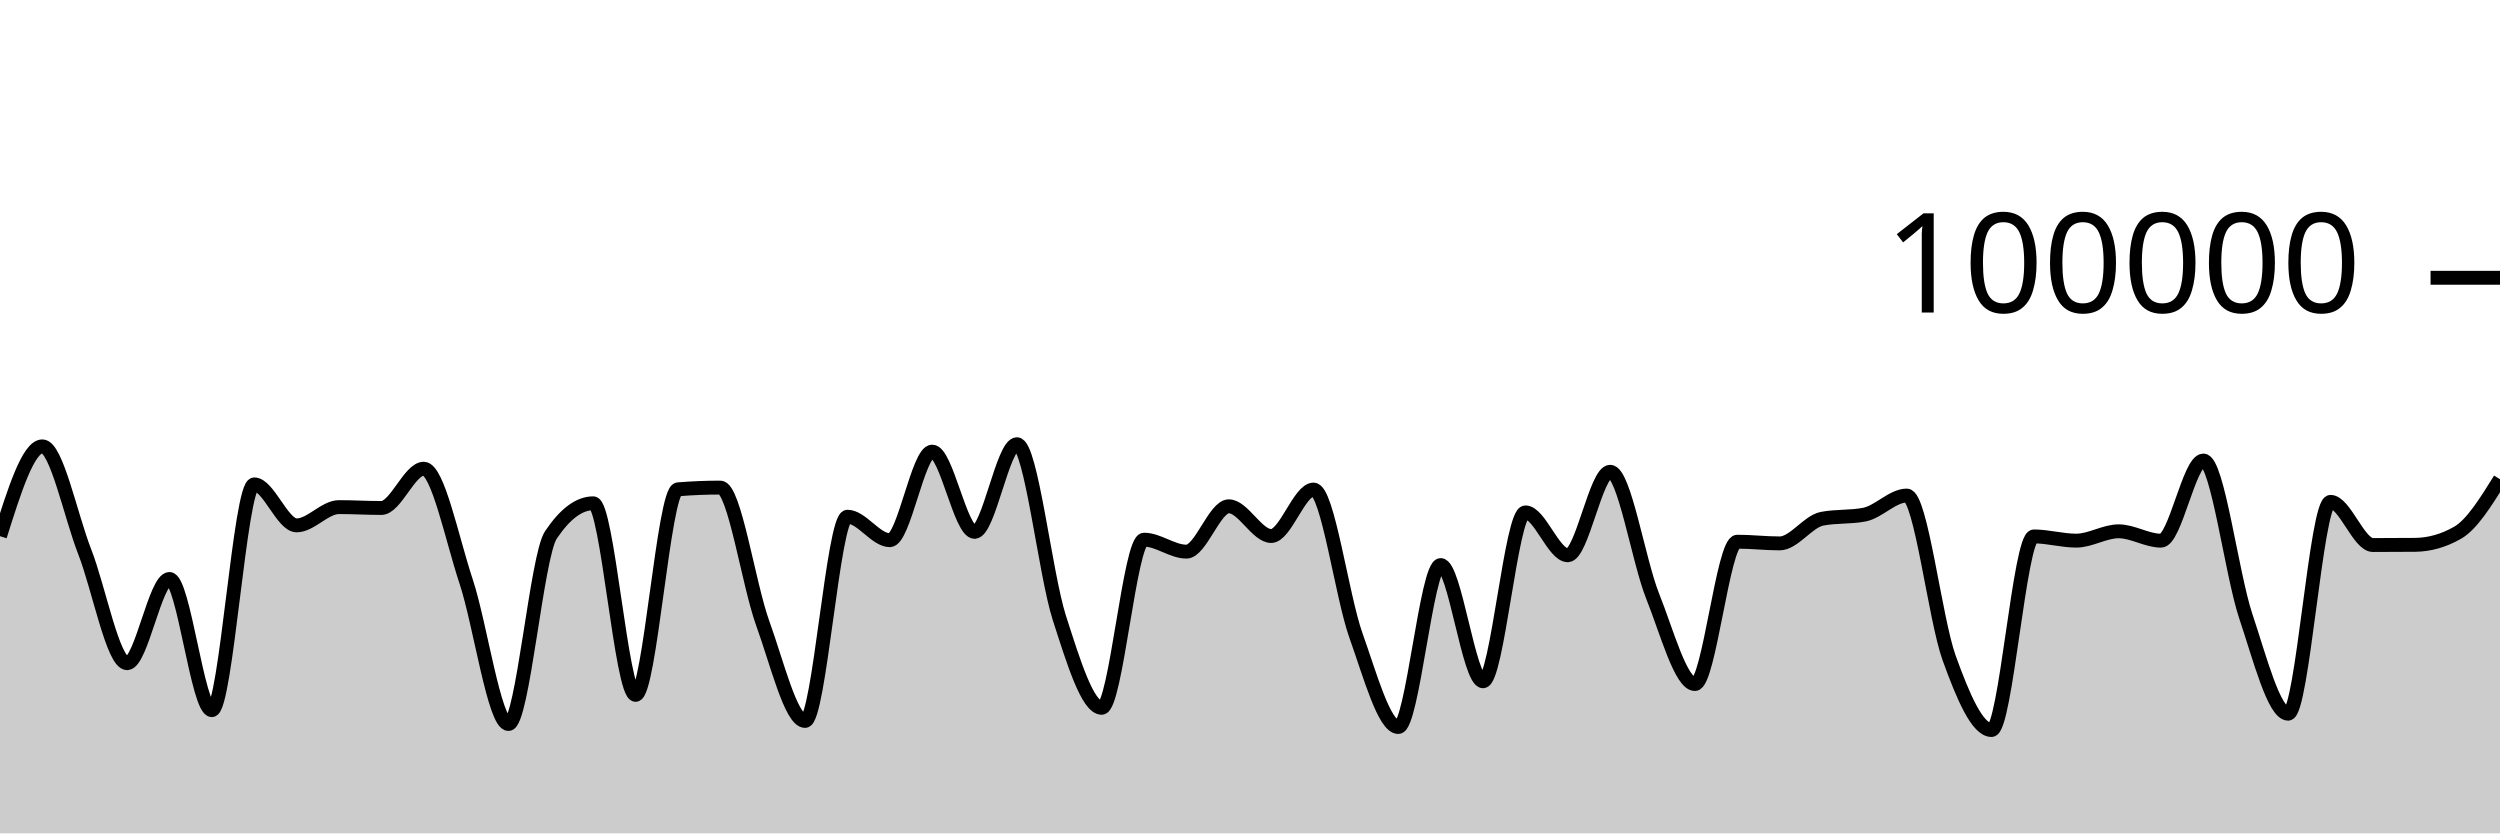
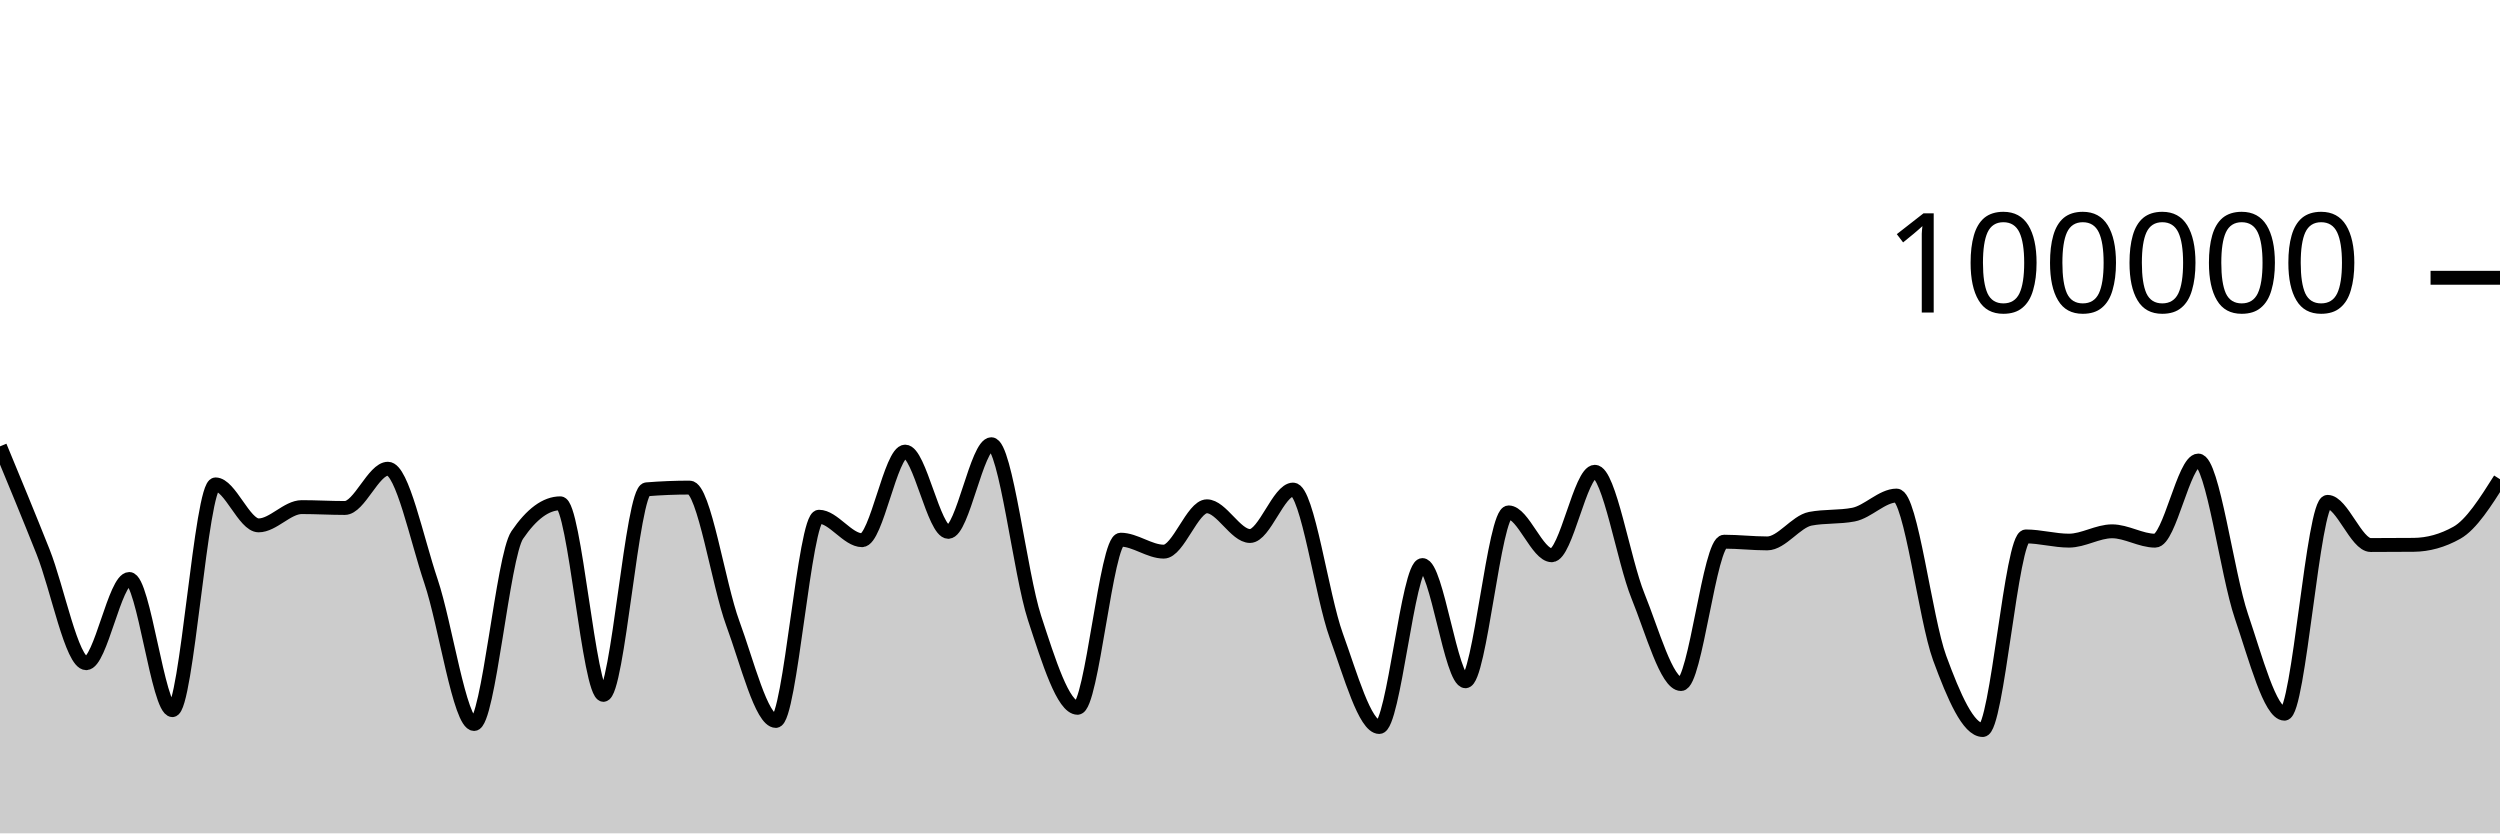
<svg xmlns="http://www.w3.org/2000/svg" viewBox="0 0 180 60">
  <g transform="translate(0,20)">
-     <path class="area" fill="rgba(0, 0, 0, 0.2)" d="M0,18.605C1.017,15.371,2.034,12.138,3.051,12.138C4.068,12.138,5.085,17.132,6.102,19.734C7.119,22.336,8.136,27.75,9.153,27.75C10.169,27.75,11.186,21.686,12.203,21.686C13.22,21.686,14.237,31.131,15.254,31.131C16.271,31.131,17.288,14.876,18.305,14.876C19.322,14.876,20.339,17.827,21.356,17.827C22.373,17.827,23.39,16.512,24.407,16.512C25.424,16.512,26.441,16.574,27.458,16.574C28.475,16.574,29.492,13.748,30.508,13.748C31.525,13.748,32.542,18.796,33.559,21.86C34.576,24.923,35.593,32.129,36.61,32.129C37.627,32.129,38.644,20.043,39.661,18.521C40.678,16.999,41.695,16.238,42.712,16.238C43.729,16.238,44.746,30.03,45.763,30.03C46.78,30.03,47.797,15.315,48.814,15.231C49.831,15.148,50.847,15.106,51.864,15.106C52.881,15.106,53.898,22.071,54.915,24.872C55.932,27.672,56.949,31.908,57.966,31.908C58.983,31.908,60,17.204,61.017,17.204C62.034,17.204,63.051,18.894,64.068,18.894C65.085,18.894,66.102,12.515,67.119,12.515C68.136,12.515,69.153,18.294,70.169,18.294C71.186,18.294,72.203,11.984,73.22,11.984C74.237,11.984,75.254,21.317,76.271,24.48C77.288,27.643,78.305,30.962,79.322,30.962C80.339,30.962,81.356,18.857,82.373,18.857C83.39,18.857,84.407,19.718,85.424,19.718C86.441,19.718,87.458,16.453,88.475,16.453C89.492,16.453,90.508,18.592,91.525,18.592C92.542,18.592,93.559,15.248,94.576,15.248C95.593,15.248,96.61,22.906,97.627,25.755C98.644,28.605,99.661,32.345,100.678,32.345C101.695,32.345,102.712,20.684,103.729,20.684C104.746,20.684,105.763,29.051,106.78,29.051C107.797,29.051,108.814,16.892,109.831,16.892C110.847,16.892,111.864,19.978,112.881,19.978C113.898,19.978,114.915,13.967,115.932,13.967C116.949,13.967,117.966,20.353,118.983,22.901C120,25.448,121.017,29.251,122.034,29.251C123.051,29.251,124.068,19.002,125.085,19.002C126.102,19.002,127.119,19.125,128.136,19.125C129.153,19.125,130.169,17.548,131.186,17.35C132.203,17.152,133.22,17.251,134.237,17.053C135.254,16.855,136.271,15.68,137.288,15.68C138.305,15.68,139.322,24.563,140.339,27.377C141.356,30.19,142.373,32.562,143.39,32.562C144.407,32.562,145.424,18.623,146.441,18.623C147.458,18.623,148.475,18.926,149.492,18.926C150.508,18.926,151.525,18.254,152.542,18.254C153.559,18.254,154.576,18.929,155.593,18.929C156.61,18.929,157.627,13.158,158.644,13.158C159.661,13.158,160.678,21.322,161.695,24.36C162.712,27.398,163.729,31.386,164.746,31.386C165.763,31.386,166.78,16.134,167.797,16.134C168.814,16.134,169.831,19.242,170.847,19.242C171.864,19.242,172.881,19.237,173.898,19.228C174.915,19.218,175.932,18.937,176.949,18.356C177.966,17.776,178.983,16.14,180,14.504L180,40C178.983,40,177.966,40,176.949,40C175.932,40,174.915,40,173.898,40C172.881,40,171.864,40,170.847,40C169.831,40,168.814,40,167.797,40C166.78,40,165.763,40,164.746,40C163.729,40,162.712,40,161.695,40C160.678,40,159.661,40,158.644,40C157.627,40,156.61,40,155.593,40C154.576,40,153.559,40,152.542,40C151.525,40,150.508,40,149.492,40C148.475,40,147.458,40,146.441,40C145.424,40,144.407,40,143.39,40C142.373,40,141.356,40,140.339,40C139.322,40,138.305,40,137.288,40C136.271,40,135.254,40,134.237,40C133.22,40,132.203,40,131.186,40C130.169,40,129.153,40,128.136,40C127.119,40,126.102,40,125.085,40C124.068,40,123.051,40,122.034,40C121.017,40,120,40,118.983,40C117.966,40,116.949,40,115.932,40C114.915,40,113.898,40,112.881,40C111.864,40,110.847,40,109.831,40C108.814,40,107.797,40,106.78,40C105.763,40,104.746,40,103.729,40C102.712,40,101.695,40,100.678,40C99.661,40,98.644,40,97.627,40C96.61,40,95.593,40,94.576,40C93.559,40,92.542,40,91.525,40C90.508,40,89.492,40,88.475,40C87.458,40,86.441,40,85.424,40C84.407,40,83.39,40,82.373,40C81.356,40,80.339,40,79.322,40C78.305,40,77.288,40,76.271,40C75.254,40,74.237,40,73.22,40C72.203,40,71.186,40,70.169,40C69.153,40,68.136,40,67.119,40C66.102,40,65.085,40,64.068,40C63.051,40,62.034,40,61.017,40C60,40,58.983,40,57.966,40C56.949,40,55.932,40,54.915,40C53.898,40,52.881,40,51.864,40C50.847,40,49.831,40,48.814,40C47.797,40,46.78,40,45.763,40C44.746,40,43.729,40,42.712,40C41.695,40,40.678,40,39.661,40C38.644,40,37.627,40,36.61,40C35.593,40,34.576,40,33.559,40C32.542,40,31.525,40,30.508,40C29.492,40,28.475,40,27.458,40C26.441,40,25.424,40,24.407,40C23.39,40,22.373,40,21.356,40C20.339,40,19.322,40,18.305,40C17.288,40,16.271,40,15.254,40C14.237,40,13.22,40,12.203,40C11.186,40,10.169,40,9.153,40C8.136,40,7.119,40,6.102,40C5.085,40,4.068,40,3.051,40C2.034,40,1.017,40,0,40Z" />
-     <path class="line" stroke="black" fill="none" d="M0,18.605C1.017,15.371,2.034,12.138,3.051,12.138C4.068,12.138,5.085,17.132,6.102,19.734C7.119,22.336,8.136,27.75,9.153,27.75C10.169,27.75,11.186,21.686,12.203,21.686C13.22,21.686,14.237,31.131,15.254,31.131C16.271,31.131,17.288,14.876,18.305,14.876C19.322,14.876,20.339,17.827,21.356,17.827C22.373,17.827,23.39,16.512,24.407,16.512C25.424,16.512,26.441,16.574,27.458,16.574C28.475,16.574,29.492,13.748,30.508,13.748C31.525,13.748,32.542,18.796,33.559,21.86C34.576,24.923,35.593,32.129,36.61,32.129C37.627,32.129,38.644,20.043,39.661,18.521C40.678,16.999,41.695,16.238,42.712,16.238C43.729,16.238,44.746,30.03,45.763,30.03C46.78,30.03,47.797,15.315,48.814,15.231C49.831,15.148,50.847,15.106,51.864,15.106C52.881,15.106,53.898,22.071,54.915,24.872C55.932,27.672,56.949,31.908,57.966,31.908C58.983,31.908,60,17.204,61.017,17.204C62.034,17.204,63.051,18.894,64.068,18.894C65.085,18.894,66.102,12.515,67.119,12.515C68.136,12.515,69.153,18.294,70.169,18.294C71.186,18.294,72.203,11.984,73.22,11.984C74.237,11.984,75.254,21.317,76.271,24.48C77.288,27.643,78.305,30.962,79.322,30.962C80.339,30.962,81.356,18.857,82.373,18.857C83.39,18.857,84.407,19.718,85.424,19.718C86.441,19.718,87.458,16.453,88.475,16.453C89.492,16.453,90.508,18.592,91.525,18.592C92.542,18.592,93.559,15.248,94.576,15.248C95.593,15.248,96.61,22.906,97.627,25.755C98.644,28.605,99.661,32.345,100.678,32.345C101.695,32.345,102.712,20.684,103.729,20.684C104.746,20.684,105.763,29.051,106.78,29.051C107.797,29.051,108.814,16.892,109.831,16.892C110.847,16.892,111.864,19.978,112.881,19.978C113.898,19.978,114.915,13.967,115.932,13.967C116.949,13.967,117.966,20.353,118.983,22.901C120,25.448,121.017,29.251,122.034,29.251C123.051,29.251,124.068,19.002,125.085,19.002C126.102,19.002,127.119,19.125,128.136,19.125C129.153,19.125,130.169,17.548,131.186,17.35C132.203,17.152,133.22,17.251,134.237,17.053C135.254,16.855,136.271,15.68,137.288,15.68C138.305,15.68,139.322,24.563,140.339,27.377C141.356,30.19,142.373,32.562,143.39,32.562C144.407,32.562,145.424,18.623,146.441,18.623C147.458,18.623,148.475,18.926,149.492,18.926C150.508,18.926,151.525,18.254,152.542,18.254C153.559,18.254,154.576,18.929,155.593,18.929C156.61,18.929,157.627,13.158,158.644,13.158C159.661,13.158,160.678,21.322,161.695,24.36C162.712,27.398,163.729,31.386,164.746,31.386C165.763,31.386,166.78,16.134,167.797,16.134C168.814,16.134,169.831,19.242,170.847,19.242C171.864,19.242,172.881,19.237,173.898,19.228C174.915,19.218,175.932,18.937,176.949,18.356C177.966,17.776,178.983,16.14,180,14.504" />
+     <path class="area" fill="rgba(0, 0, 0, 0.2)" d="M0,12.138C1.034,14.635,2.069,17.132,3.103,19.734C4.138,22.336,5.172,27.75,6.207,27.75C7.241,27.75,8.276,21.686,9.31,21.686C10.345,21.686,11.379,31.131,12.414,31.131C13.448,31.131,14.483,14.876,15.517,14.876C16.552,14.876,17.586,17.827,18.621,17.827C19.655,17.827,20.69,16.512,21.724,16.512C22.759,16.512,23.793,16.574,24.828,16.574C25.862,16.574,26.897,13.748,27.931,13.748C28.966,13.748,30,18.796,31.034,21.86C32.069,24.923,33.103,32.129,34.138,32.129C35.172,32.129,36.207,20.043,37.241,18.521C38.276,16.999,39.31,16.238,40.345,16.238C41.379,16.238,42.414,30.03,43.448,30.03C44.483,30.03,45.517,15.315,46.552,15.231C47.586,15.148,48.621,15.106,49.655,15.106C50.69,15.106,51.724,22.071,52.759,24.872C53.793,27.672,54.828,31.908,55.862,31.908C56.897,31.908,57.931,17.204,58.966,17.204C60,17.204,61.034,18.894,62.069,18.894C63.103,18.894,64.138,12.515,65.172,12.515C66.207,12.515,67.241,18.294,68.276,18.294C69.31,18.294,70.345,11.984,71.379,11.984C72.414,11.984,73.448,21.317,74.483,24.48C75.517,27.643,76.552,30.962,77.586,30.962C78.621,30.962,79.655,18.857,80.69,18.857C81.724,18.857,82.759,19.718,83.793,19.718C84.828,19.718,85.862,16.453,86.897,16.453C87.931,16.453,88.966,18.592,90,18.592C91.034,18.592,92.069,15.248,93.103,15.248C94.138,15.248,95.172,22.906,96.207,25.755C97.241,28.605,98.276,32.345,99.31,32.345C100.345,32.345,101.379,20.684,102.414,20.684C103.448,20.684,104.483,29.051,105.517,29.051C106.552,29.051,107.586,16.892,108.621,16.892C109.655,16.892,110.69,19.978,111.724,19.978C112.759,19.978,113.793,13.967,114.828,13.967C115.862,13.967,116.897,20.353,117.931,22.901C118.966,25.448,120,29.251,121.034,29.251C122.069,29.251,123.103,19.002,124.138,19.002C125.172,19.002,126.207,19.125,127.241,19.125C128.276,19.125,129.31,17.548,130.345,17.35C131.379,17.152,132.414,17.251,133.448,17.053C134.483,16.855,135.517,15.68,136.552,15.68C137.586,15.68,138.621,24.563,139.655,27.377C140.69,30.19,141.724,32.562,142.759,32.562C143.793,32.562,144.828,18.623,145.862,18.623C146.897,18.623,147.931,18.926,148.966,18.926C150,18.926,151.034,18.254,152.069,18.254C153.103,18.254,154.138,18.929,155.172,18.929C156.207,18.929,157.241,13.158,158.276,13.158C159.31,13.158,160.345,21.322,161.379,24.36C162.414,27.398,163.448,31.386,164.483,31.386C165.517,31.386,166.552,16.134,167.586,16.134C168.621,16.134,169.655,19.242,170.69,19.242C171.724,19.242,172.759,19.237,173.793,19.228C174.828,19.218,175.862,18.937,176.897,18.356C177.931,17.776,178.966,16.14,180,14.504L180,40C178.966,40,177.931,40,176.897,40C175.862,40,174.828,40,173.793,40C172.759,40,171.724,40,170.69,40C169.655,40,168.621,40,167.586,40C166.552,40,165.517,40,164.483,40C163.448,40,162.414,40,161.379,40C160.345,40,159.31,40,158.276,40C157.241,40,156.207,40,155.172,40C154.138,40,153.103,40,152.069,40C151.034,40,150,40,148.966,40C147.931,40,146.897,40,145.862,40C144.828,40,143.793,40,142.759,40C141.724,40,140.69,40,139.655,40C138.621,40,137.586,40,136.552,40C135.517,40,134.483,40,133.448,40C132.414,40,131.379,40,130.345,40C129.31,40,128.276,40,127.241,40C126.207,40,125.172,40,124.138,40C123.103,40,122.069,40,121.034,40C120,40,118.966,40,117.931,40C116.897,40,115.862,40,114.828,40C113.793,40,112.759,40,111.724,40C110.69,40,109.655,40,108.621,40C107.586,40,106.552,40,105.517,40C104.483,40,103.448,40,102.414,40C101.379,40,100.345,40,99.31,40C98.276,40,97.241,40,96.207,40C95.172,40,94.138,40,93.103,40C92.069,40,91.034,40,90,40C88.966,40,87.931,40,86.897,40C85.862,40,84.828,40,83.793,40C82.759,40,81.724,40,80.69,40C79.655,40,78.621,40,77.586,40C76.552,40,75.517,40,74.483,40C73.448,40,72.414,40,71.379,40C70.345,40,69.31,40,68.276,40C67.241,40,66.207,40,65.172,40C64.138,40,63.103,40,62.069,40C61.034,40,60,40,58.966,40C57.931,40,56.897,40,55.862,40C54.828,40,53.793,40,52.759,40C51.724,40,50.69,40,49.655,40C48.621,40,47.586,40,46.552,40C45.517,40,44.483,40,43.448,40C42.414,40,41.379,40,40.345,40C39.31,40,38.276,40,37.241,40C36.207,40,35.172,40,34.138,40C33.103,40,32.069,40,31.034,40C30,40,28.966,40,27.931,40C26.897,40,25.862,40,24.828,40C23.793,40,22.759,40,21.724,40C20.69,40,19.655,40,18.621,40C17.586,40,16.552,40,15.517,40C14.483,40,13.448,40,12.414,40C11.379,40,10.345,40,9.31,40C8.276,40,7.241,40,6.207,40C5.172,40,4.138,40,3.103,40C2.069,40,1.034,40,0,40Z" />
+     <path class="line" stroke="black" fill="none" d="M0,12.138C1.034,14.635,2.069,17.132,3.103,19.734C4.138,22.336,5.172,27.75,6.207,27.75C7.241,27.75,8.276,21.686,9.31,21.686C10.345,21.686,11.379,31.131,12.414,31.131C13.448,31.131,14.483,14.876,15.517,14.876C16.552,14.876,17.586,17.827,18.621,17.827C19.655,17.827,20.69,16.512,21.724,16.512C22.759,16.512,23.793,16.574,24.828,16.574C25.862,16.574,26.897,13.748,27.931,13.748C28.966,13.748,30,18.796,31.034,21.86C32.069,24.923,33.103,32.129,34.138,32.129C35.172,32.129,36.207,20.043,37.241,18.521C38.276,16.999,39.31,16.238,40.345,16.238C41.379,16.238,42.414,30.03,43.448,30.03C44.483,30.03,45.517,15.315,46.552,15.231C47.586,15.148,48.621,15.106,49.655,15.106C50.69,15.106,51.724,22.071,52.759,24.872C53.793,27.672,54.828,31.908,55.862,31.908C56.897,31.908,57.931,17.204,58.966,17.204C60,17.204,61.034,18.894,62.069,18.894C63.103,18.894,64.138,12.515,65.172,12.515C66.207,12.515,67.241,18.294,68.276,18.294C69.31,18.294,70.345,11.984,71.379,11.984C72.414,11.984,73.448,21.317,74.483,24.48C75.517,27.643,76.552,30.962,77.586,30.962C78.621,30.962,79.655,18.857,80.69,18.857C81.724,18.857,82.759,19.718,83.793,19.718C84.828,19.718,85.862,16.453,86.897,16.453C87.931,16.453,88.966,18.592,90,18.592C91.034,18.592,92.069,15.248,93.103,15.248C94.138,15.248,95.172,22.906,96.207,25.755C97.241,28.605,98.276,32.345,99.31,32.345C100.345,32.345,101.379,20.684,102.414,20.684C103.448,20.684,104.483,29.051,105.517,29.051C106.552,29.051,107.586,16.892,108.621,16.892C109.655,16.892,110.69,19.978,111.724,19.978C112.759,19.978,113.793,13.967,114.828,13.967C115.862,13.967,116.897,20.353,117.931,22.901C118.966,25.448,120,29.251,121.034,29.251C122.069,29.251,123.103,19.002,124.138,19.002C125.172,19.002,126.207,19.125,127.241,19.125C128.276,19.125,129.31,17.548,130.345,17.35C131.379,17.152,132.414,17.251,133.448,17.053C134.483,16.855,135.517,15.68,136.552,15.68C137.586,15.68,138.621,24.563,139.655,27.377C140.69,30.19,141.724,32.562,142.759,32.562C143.793,32.562,144.828,18.623,145.862,18.623C146.897,18.623,147.931,18.926,148.966,18.926C150,18.926,151.034,18.254,152.069,18.254C153.103,18.254,154.138,18.929,155.172,18.929C156.207,18.929,157.241,13.158,158.276,13.158C159.31,13.158,160.345,21.322,161.379,24.36C162.414,27.398,163.448,31.386,164.483,31.386C165.517,31.386,166.552,16.134,167.586,16.134C168.621,16.134,169.655,19.242,170.69,19.242C171.724,19.242,172.759,19.237,173.793,19.228C174.828,19.218,175.862,18.937,176.897,18.356C177.931,17.776,178.966,16.14,180,14.504" />
    <path class="axis-ceiling" stroke-width="1" stroke="black" fill="none" d="M175,0L180,0" />
    <text class="axis-ceiling-label" font-family="sans-serif" text-anchor="end" font-size="10px" x="170" y="2.5">100000</text>
  </g>
</svg>
